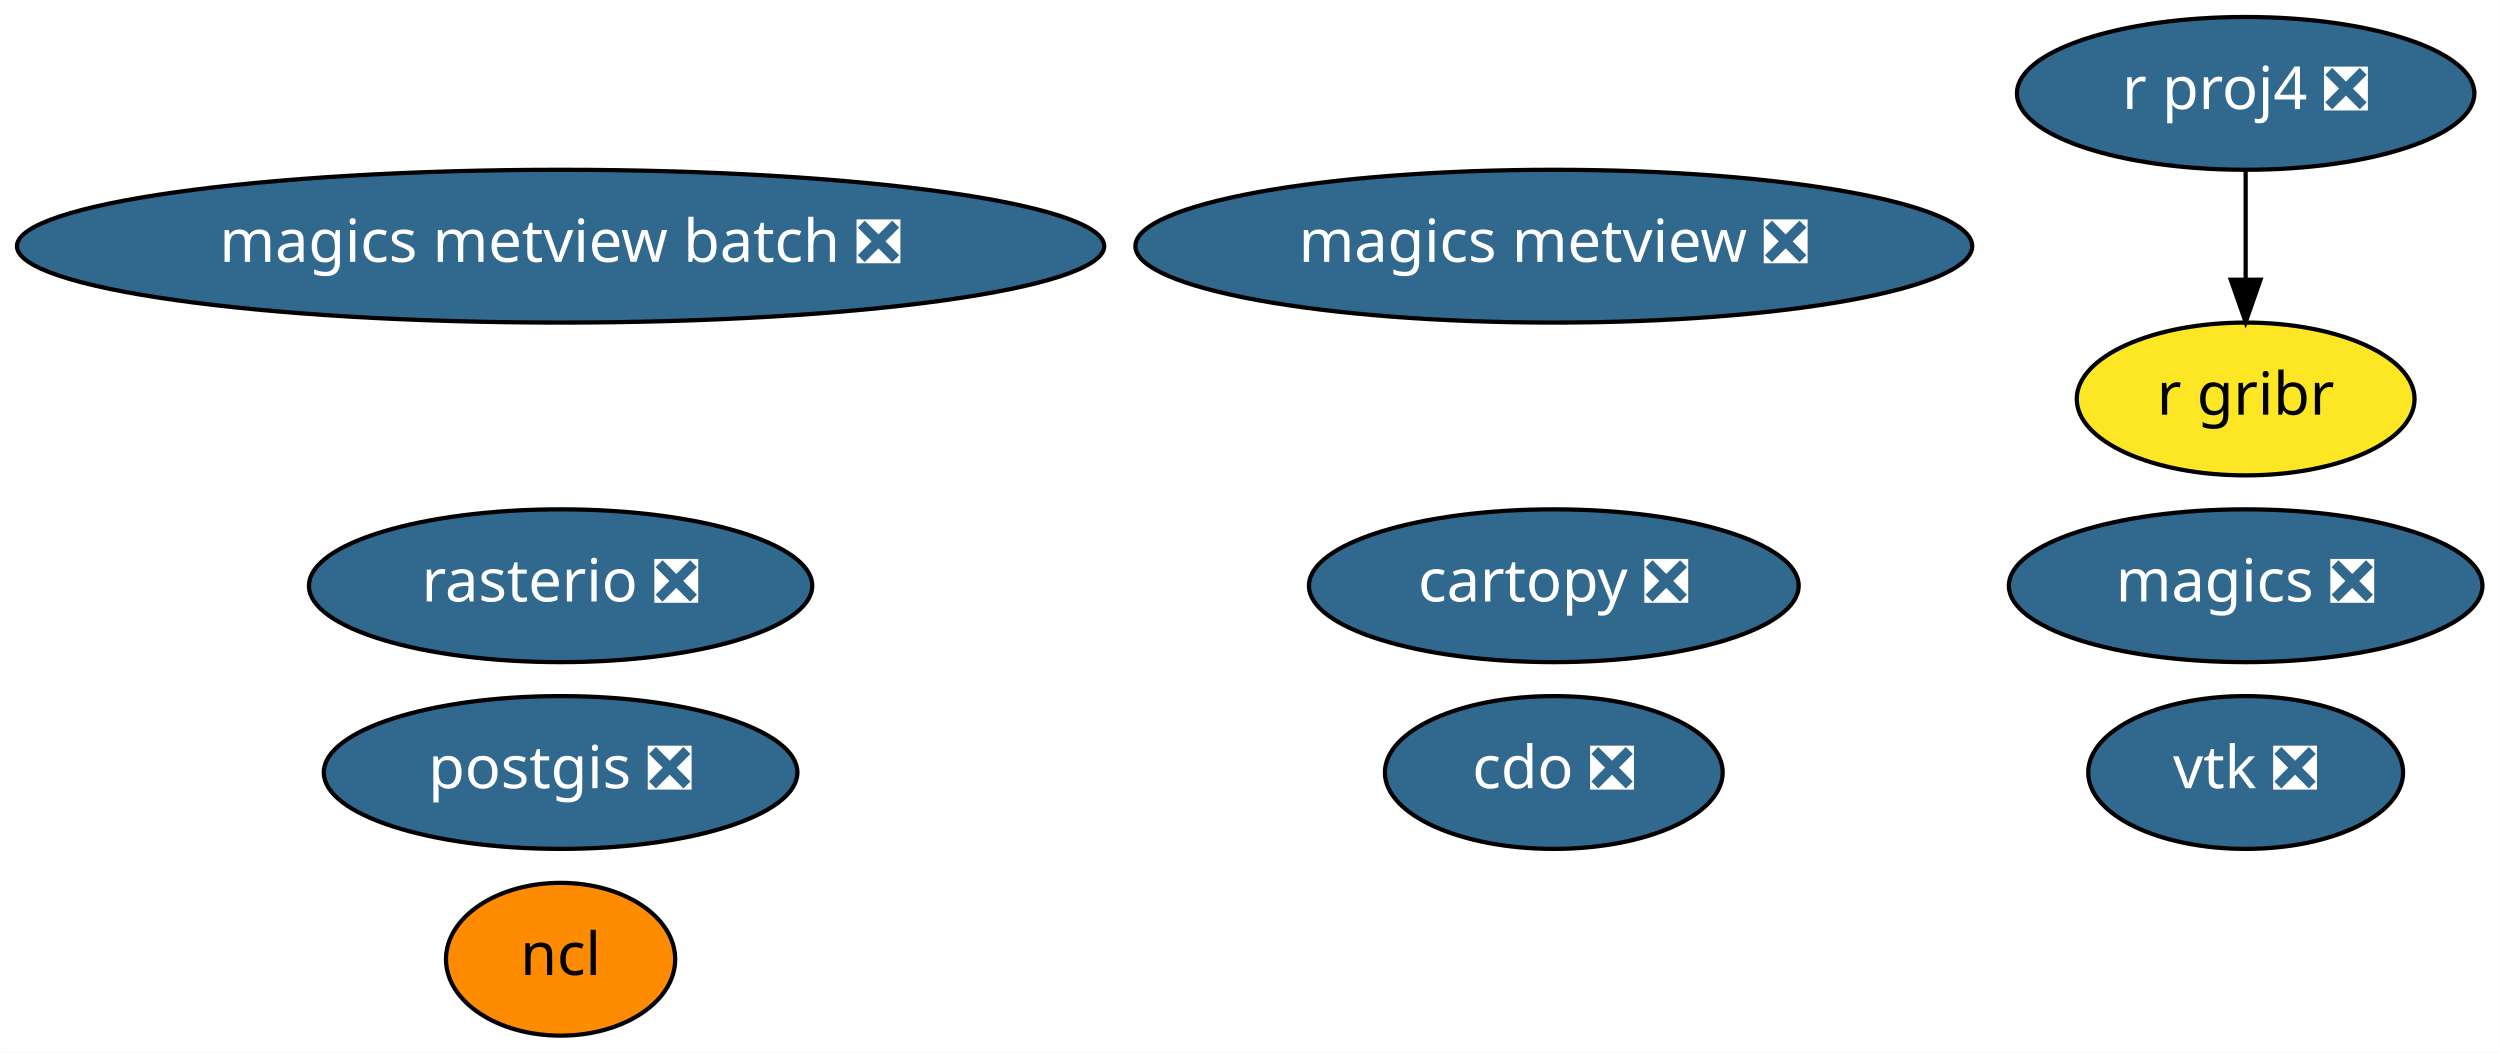
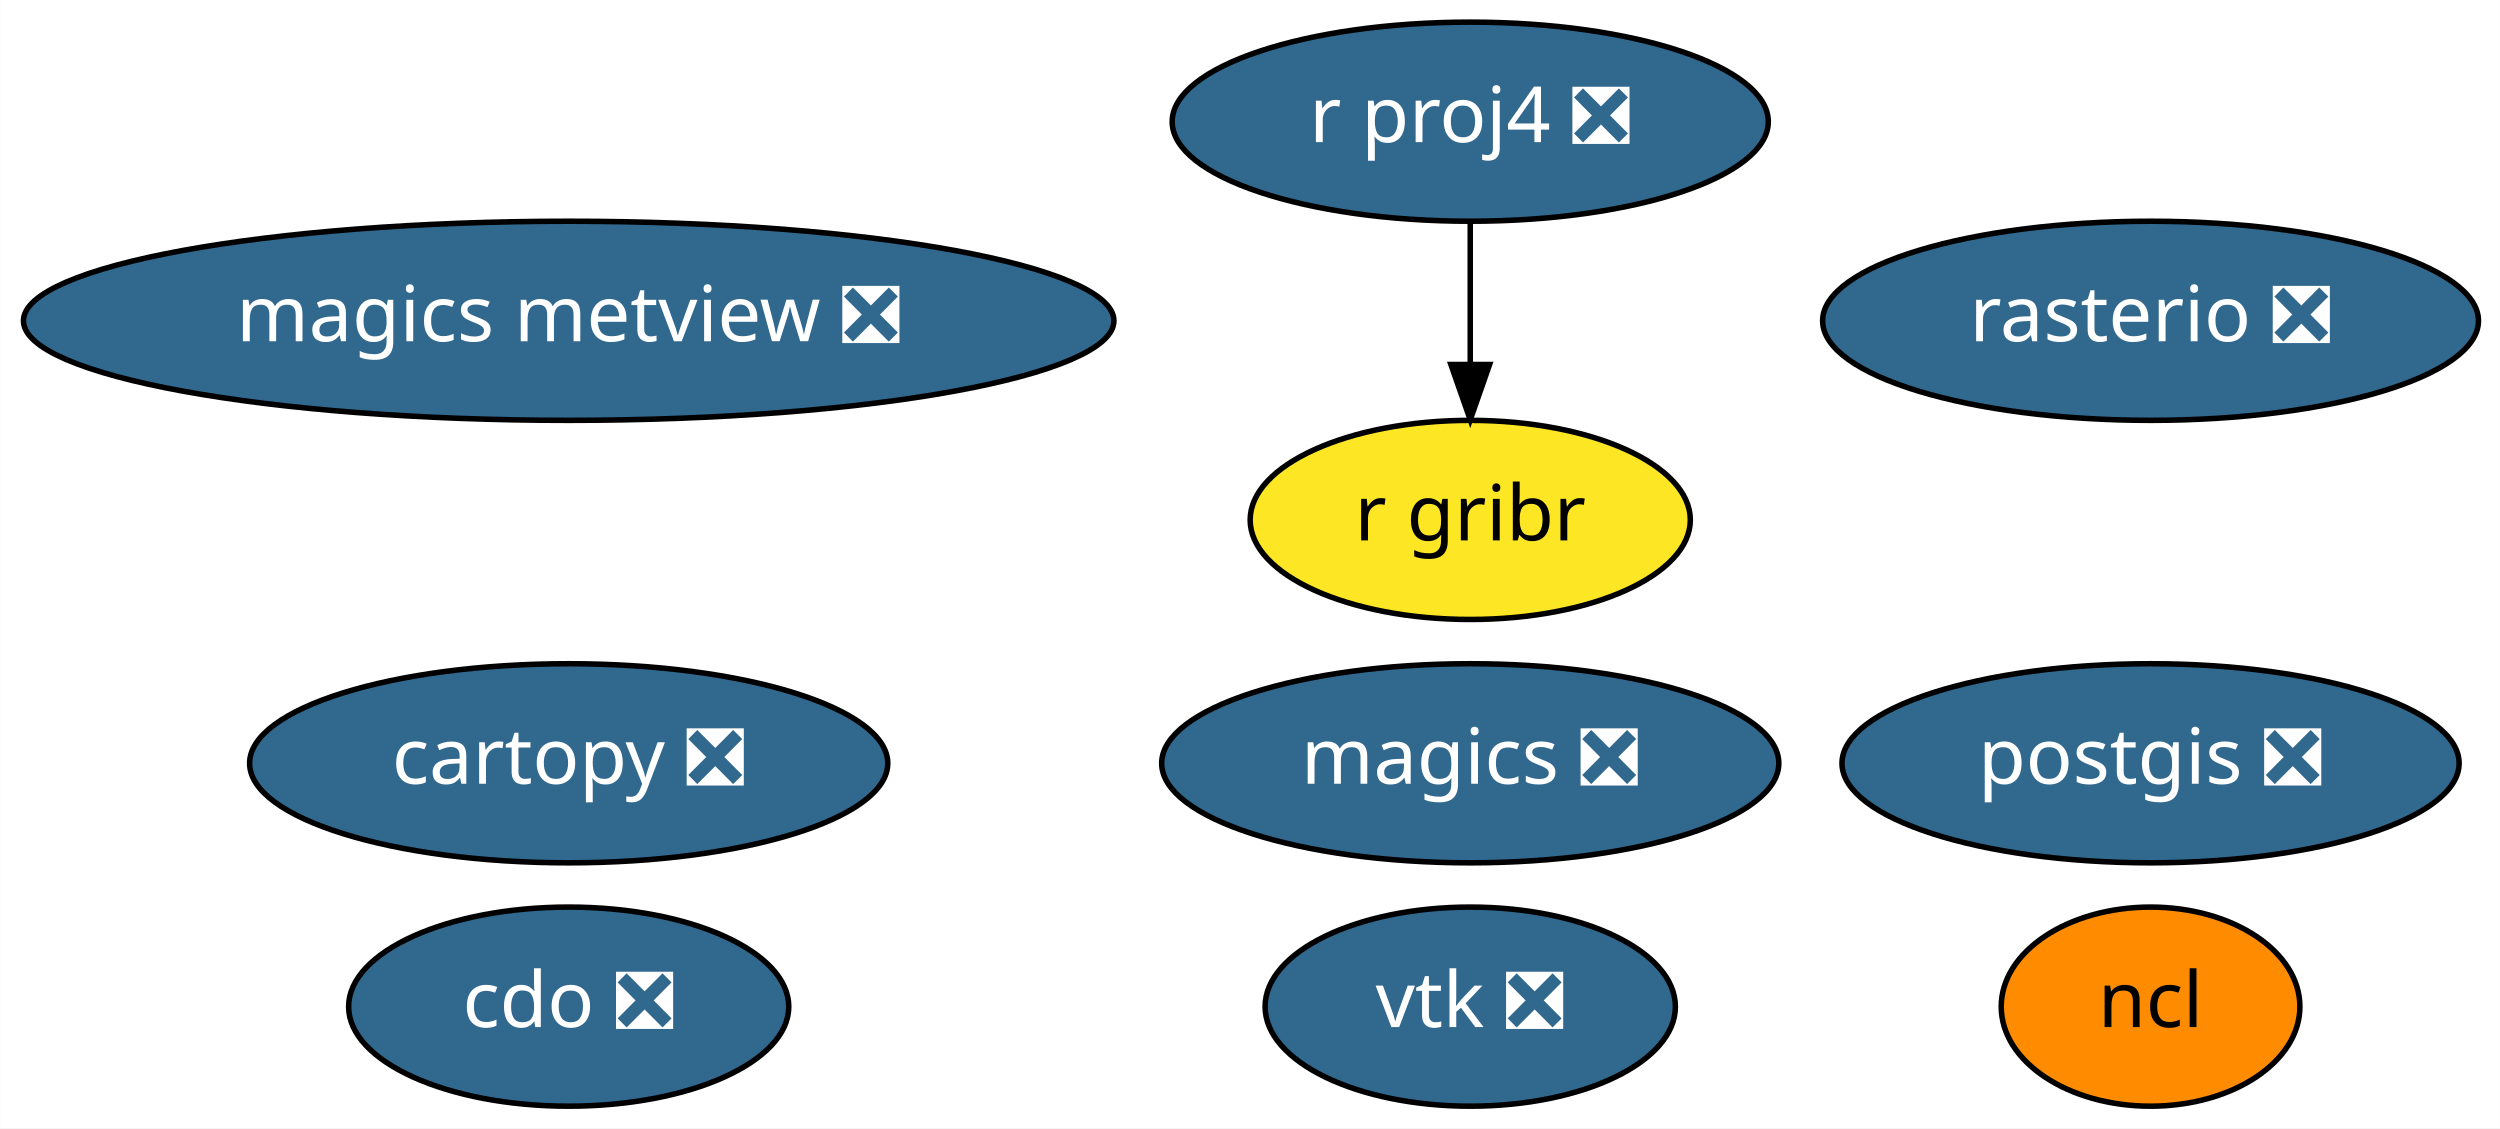
- <svg xmlns="http://www.w3.org/2000/svg" xmlns:xlink="http://www.w3.org/1999/xlink" width="589pt" height="248pt" viewBox="0.00 0.00 588.93 248.00">
-   <g id="graph0" class="graph" transform="scale(1 1) rotate(0) translate(4 244)">
-     <polygon fill="white" stroke="transparent" points="-4,4 -4,-244 584.93,-244 584.93,4 -4,4" />
+ <svg xmlns="http://www.w3.org/2000/svg" xmlns:xlink="http://www.w3.org/1999/xlink" width="452pt" height="204pt" viewBox="0.00 0.00 451.94 204.00">
+   <g id="graph0" class="graph" transform="scale(1 1) rotate(0) translate(4 200)">
+     <polygon fill="white" stroke="transparent" points="-4,4 -4,-200 447.94,-200 447.94,4 -4,4" />
    <g id="node1" class="node">
      <g id="a_node1">
        <a xlink:href="https://github.com/conda-forge/cartopy-feedstock/pull/106" xlink:title="cartopy ❎">
-           <ellipse fill="#31688e" stroke="black" cx="362.04" cy="-106" rx="57.69" ry="18" />
-           <text text-anchor="middle" x="362.04" y="-102.3" font-family="Times-Roman" font-size="14.00" fill="white">cartopy ❎</text>
+           <ellipse fill="#31688e" stroke="black" cx="98.79" cy="-62" rx="57.69" ry="18" />
+           <text text-anchor="middle" x="98.79" y="-58.3" font-family="Times-Roman" font-size="14.00" fill="white">cartopy ❎</text>
        </a>
      </g>
    </g>
    <g id="node2" class="node">
      <g id="a_node2">
        <a xlink:href="https://github.com/conda-forge/cdo-feedstock/pull/89" xlink:title="cdo ❎">
-           <ellipse fill="#31688e" stroke="black" cx="362.04" cy="-62" rx="39.79" ry="18" />
-           <text text-anchor="middle" x="362.04" y="-58.3" font-family="Times-Roman" font-size="14.00" fill="white">cdo ❎</text>
+           <ellipse fill="#31688e" stroke="black" cx="98.79" cy="-18" rx="39.79" ry="18" />
+           <text text-anchor="middle" x="98.79" y="-14.3" font-family="Times-Roman" font-size="14.00" fill="white">cdo ❎</text>
        </a>
      </g>
    </g>
    <g id="node3" class="node">
      <g id="a_node3">
        <a xlink:href="https://github.com/conda-forge/magics-feedstock/pull/88" xlink:title="magics ❎">
-           <ellipse fill="#31688e" stroke="black" cx="525.04" cy="-106" rx="55.79" ry="18" />
-           <text text-anchor="middle" x="525.04" y="-102.3" font-family="Times-Roman" font-size="14.00" fill="white">magics ❎</text>
+           <ellipse fill="#31688e" stroke="black" cx="261.79" cy="-62" rx="55.79" ry="18" />
+           <text text-anchor="middle" x="261.79" y="-58.3" font-family="Times-Roman" font-size="14.00" fill="white">magics ❎</text>
        </a>
      </g>
    </g>
    <g id="node4" class="node">
      <g id="a_node4">
        <a xlink:href="https://github.com/conda-forge/ncl-feedstock" xlink:title="ncl">
-           <ellipse fill="#ff8c00" stroke="black" cx="128.04" cy="-18" rx="27" ry="18" />
-           <text text-anchor="middle" x="128.04" y="-14.3" font-family="Times-Roman" font-size="14.00">ncl</text>
+           <ellipse fill="#ff8c00" stroke="black" cx="384.79" cy="-18" rx="27" ry="18" />
+           <text text-anchor="middle" x="384.79" y="-14.3" font-family="Times-Roman" font-size="14.00">ncl</text>
        </a>
      </g>
    </g>
    <g id="node5" class="node">
      <g id="a_node5">
        <a xlink:href="https://github.com/conda-forge/postgis-feedstock/pull/52" xlink:title="postgis ❎">
-           <ellipse fill="#31688e" stroke="black" cx="128.04" cy="-62" rx="55.79" ry="18" />
-           <text text-anchor="middle" x="128.04" y="-58.3" font-family="Times-Roman" font-size="14.00" fill="white">postgis ❎</text>
+           <ellipse fill="#31688e" stroke="black" cx="384.79" cy="-62" rx="55.79" ry="18" />
+           <text text-anchor="middle" x="384.79" y="-58.3" font-family="Times-Roman" font-size="14.00" fill="white">postgis ❎</text>
        </a>
      </g>
    </g>
    <g id="node6" class="node">
      <g id="a_node6">
        <a xlink:href="https://github.com/conda-forge/r-proj4-feedstock/pull/25" xlink:title="r proj4 ❎">
-           <ellipse fill="#31688e" stroke="black" cx="525.04" cy="-222" rx="53.89" ry="18" />
-           <text text-anchor="middle" x="525.04" y="-218.3" font-family="Times-Roman" font-size="14.00" fill="white">r proj4 ❎</text>
+           <ellipse fill="#31688e" stroke="black" cx="261.79" cy="-178" rx="53.89" ry="18" />
+           <text text-anchor="middle" x="261.79" y="-174.3" font-family="Times-Roman" font-size="14.00" fill="white">r proj4 ❎</text>
        </a>
      </g>
    </g>
    <g id="node9" class="node">
      <g id="a_node9">
        <a xlink:href="https://github.com/conda-forge/r-gribr-feedstock" xlink:title="r gribr">
-           <ellipse fill="#fde725" stroke="black" cx="525.04" cy="-150" rx="39.79" ry="18" />
-           <text text-anchor="middle" x="525.04" y="-146.3" font-family="Times-Roman" font-size="14.00">r gribr</text>
+           <ellipse fill="#fde725" stroke="black" cx="261.79" cy="-106" rx="39.79" ry="18" />
+           <text text-anchor="middle" x="261.79" y="-102.3" font-family="Times-Roman" font-size="14.00">r gribr</text>
        </a>
      </g>
    </g>
    <g id="edge1" class="edge">
-       <path fill="none" stroke="black" d="M525.04,-203.7C525.04,-195.98 525.04,-186.71 525.04,-178.11" />
-       <polygon fill="black" stroke="black" points="528.54,-178.1 525.04,-168.1 521.54,-178.1 528.54,-178.1" />
+       <path fill="none" stroke="black" d="M261.79,-159.7C261.79,-151.98 261.79,-142.71 261.79,-134.11" />
+       <polygon fill="black" stroke="black" points="265.29,-134.1 261.79,-124.1 258.29,-134.1 265.29,-134.1" />
    </g>
    <g id="node7" class="node">
      <g id="a_node7">
        <a xlink:href="https://github.com/conda-forge/rasterio-feedstock/pull/191" xlink:title="rasterio ❎">
-           <ellipse fill="#31688e" stroke="black" cx="128.04" cy="-106" rx="59.29" ry="18" />
-           <text text-anchor="middle" x="128.04" y="-102.3" font-family="Times-Roman" font-size="14.00" fill="white">rasterio ❎</text>
+           <ellipse fill="#31688e" stroke="black" cx="384.79" cy="-142" rx="59.29" ry="18" />
+           <text text-anchor="middle" x="384.79" y="-138.3" font-family="Times-Roman" font-size="14.00" fill="white">rasterio ❎</text>
        </a>
      </g>
    </g>
    <g id="node8" class="node">
      <g id="a_node8">
        <a xlink:href="https://github.com/conda-forge/vtk-feedstock/pull/167" xlink:title="vtk ❎">
-           <ellipse fill="#31688e" stroke="black" cx="525.04" cy="-62" rx="37.09" ry="18" />
-           <text text-anchor="middle" x="525.04" y="-58.3" font-family="Times-Roman" font-size="14.00" fill="white">vtk ❎</text>
+           <ellipse fill="#31688e" stroke="black" cx="261.79" cy="-18" rx="37.09" ry="18" />
+           <text text-anchor="middle" x="261.79" y="-14.3" font-family="Times-Roman" font-size="14.00" fill="white">vtk ❎</text>
        </a>
      </g>
    </g>
    <g id="node10" class="node">
      <g id="a_node10">
        <a xlink:href="https://github.com/conda-forge/magics-metview-feedstock/pull/30" xlink:title="magics metview ❎">
-           <ellipse fill="#31688e" stroke="black" cx="362.04" cy="-186" rx="98.58" ry="18" />
-           <text text-anchor="middle" x="362.04" y="-182.3" font-family="Times-Roman" font-size="14.00" fill="white">magics metview ❎</text>
-         </a>
-       </g>
-     </g>
-     <g id="node11" class="node">
-       <g id="a_node11">
-         <a xlink:href="https://github.com/conda-forge/magics-metview-batch-feedstock/pull/23" xlink:title="magics metview batch ❎">
-           <ellipse fill="#31688e" stroke="black" cx="128.04" cy="-186" rx="128.08" ry="18" />
-           <text text-anchor="middle" x="128.04" y="-182.3" font-family="Times-Roman" font-size="14.00" fill="white">magics metview batch ❎</text>
+           <ellipse fill="#31688e" stroke="black" cx="98.79" cy="-142" rx="98.58" ry="18" />
+           <text text-anchor="middle" x="98.79" y="-138.3" font-family="Times-Roman" font-size="14.00" fill="white">magics metview ❎</text>
        </a>
      </g>
    </g>
  </g>
</svg>
